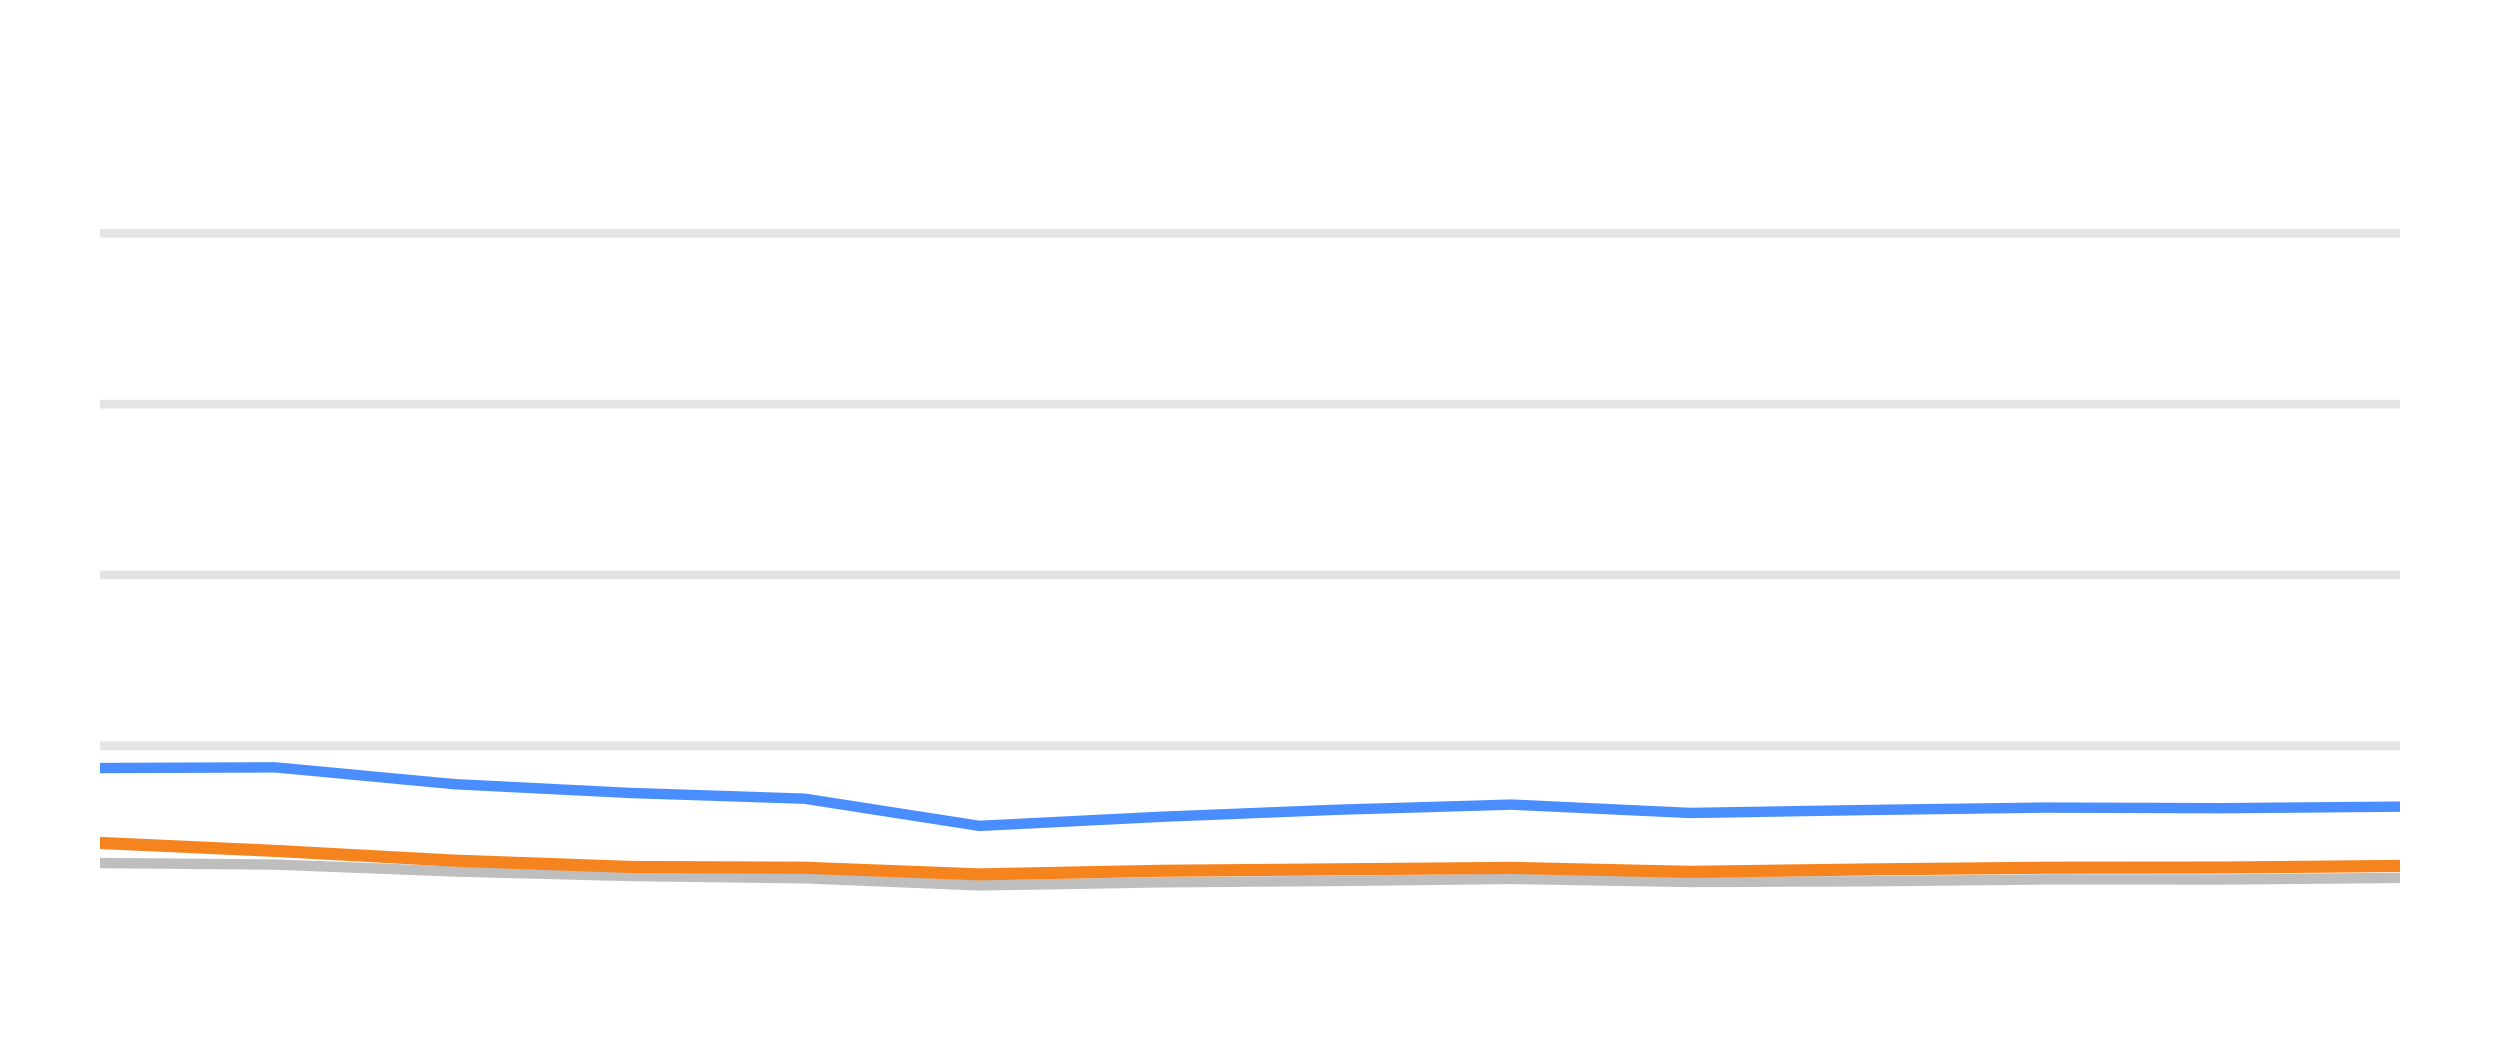
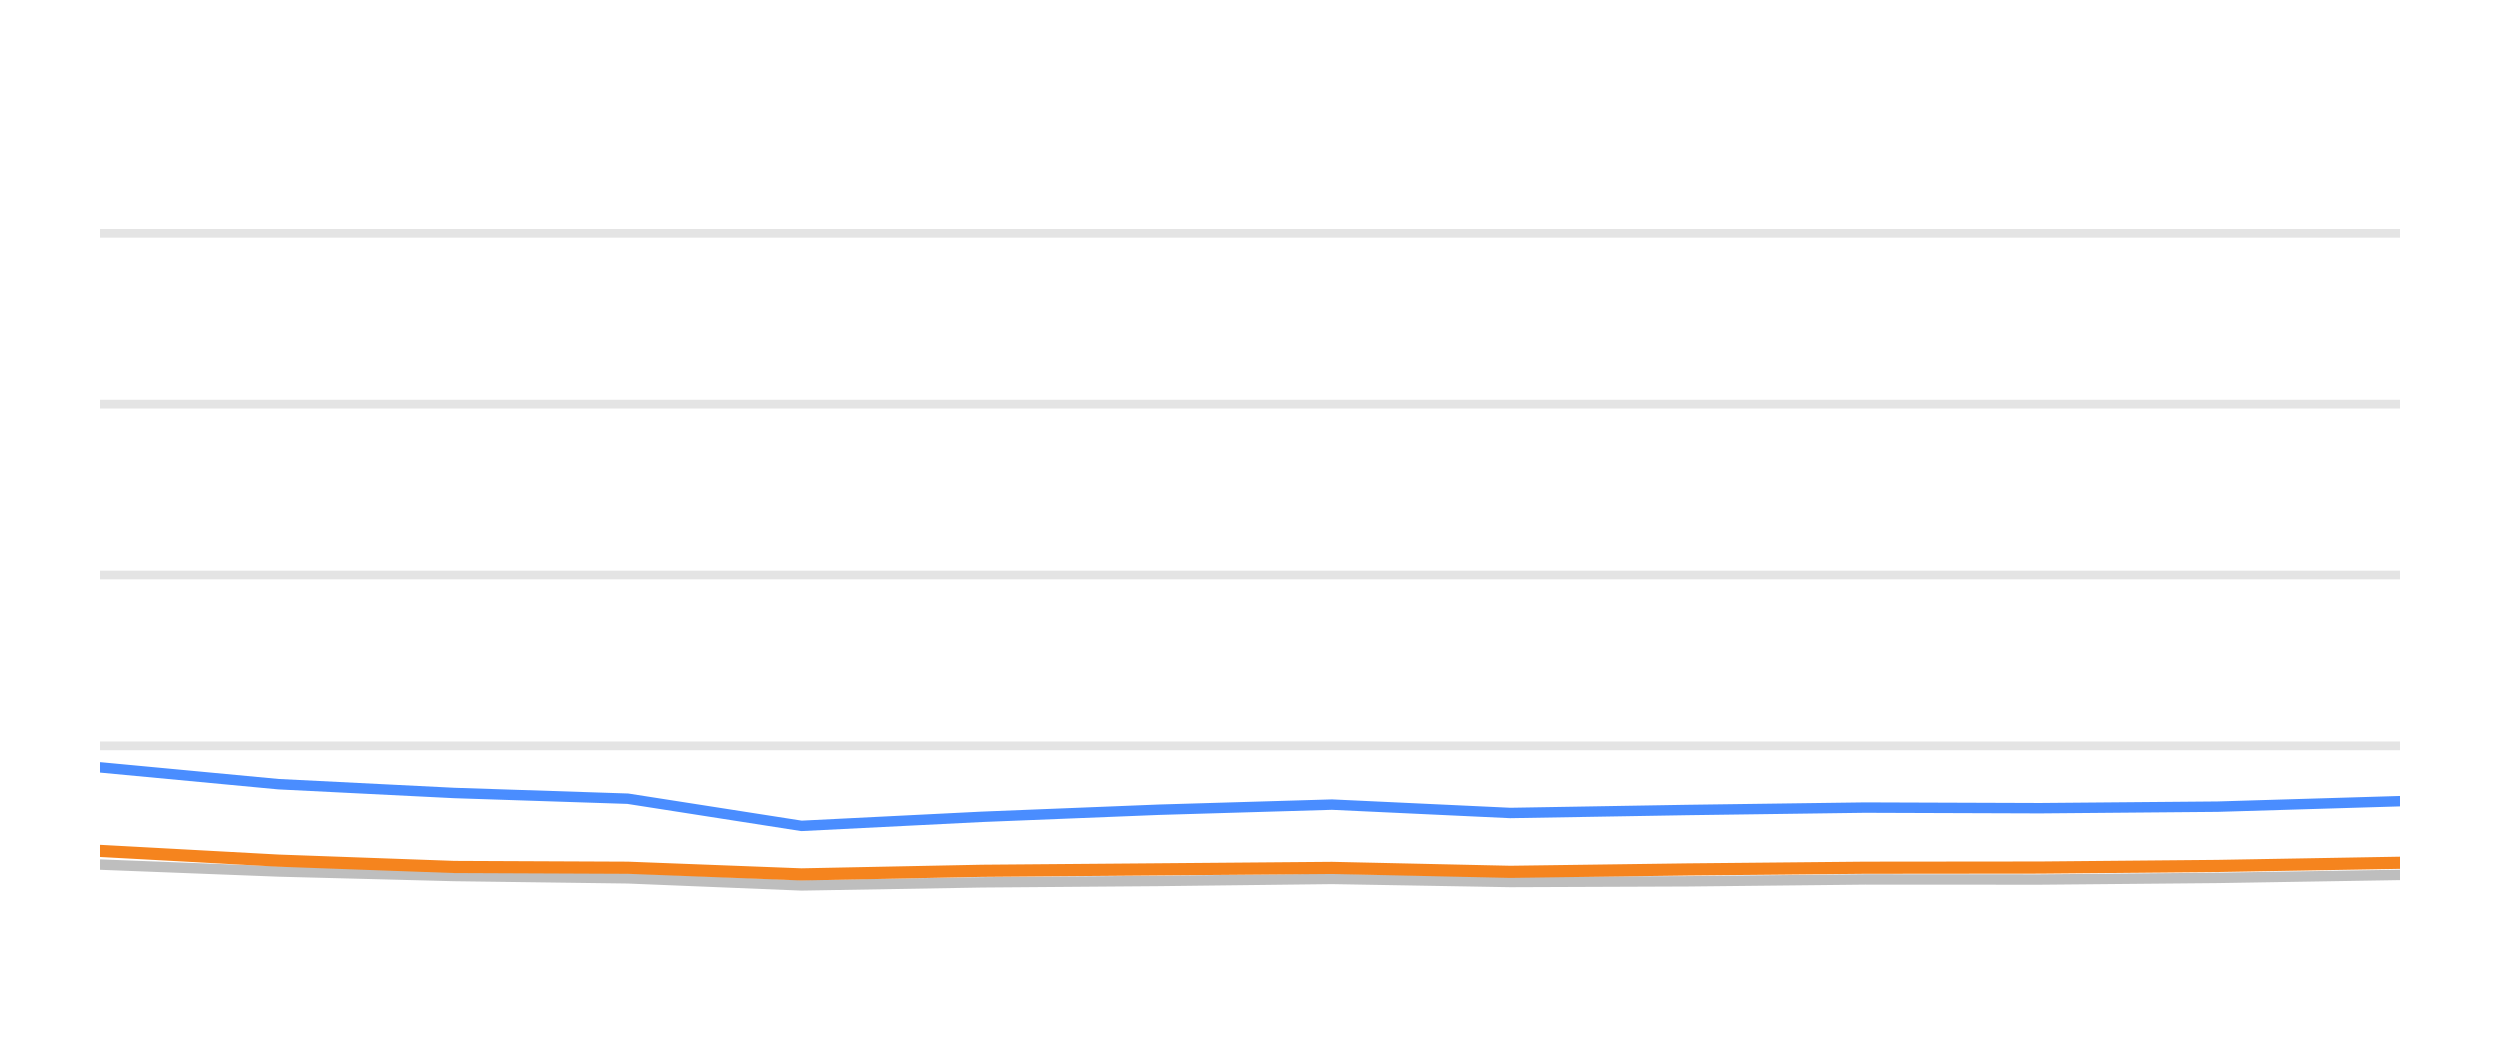
<svg xmlns="http://www.w3.org/2000/svg" width="144pt" height="60pt" viewBox="0 0 144 60" version="1.1">
  <defs>
    <style type="text/css">*{stroke-linejoin: round; stroke-linecap: butt}</style>
  </defs>
  <g id="figure_1">
    <g id="patch_1">
      <path d="M 0 60  L 144 60  L 144 0  L 0 0  L 0 60  z " style="fill: none; opacity: 0" />
    </g>
    <g id="axes_1">
      <g id="patch_2">
        <path d="M 5.76 52.8  L 138.24 52.8  L 138.24 3.6  L 5.76 3.6  L 5.76 52.8  z " style="fill: none" />
      </g>
      <g id="matplotlib.axis_1" />
      <g id="matplotlib.axis_2" />
      <g id="line2d_1">
-         <path d="M 5.76 42.96  L 138.24 42.96  " clip-path="url(#p68d7b67e92)" style="fill: none; stroke: #b2b2b2; stroke-opacity: 0.35; stroke-width: 0.5; stroke-linecap: square" />
+         <path d="M 5.76 42.96  L 138.24 42.96  " clip-path="url(#p0e47859091)" style="fill: none; stroke: #b2b2b2; stroke-opacity: 0.35; stroke-width: 0.5; stroke-linecap: square" />
      </g>
      <g id="line2d_2">
-         <path d="M 5.76 33.12  L 138.24 33.12  " clip-path="url(#p68d7b67e92)" style="fill: none; stroke: #b2b2b2; stroke-opacity: 0.35; stroke-width: 0.5; stroke-linecap: square" />
+         <path d="M 5.76 33.12  L 138.24 33.12  " clip-path="url(#p0e47859091)" style="fill: none; stroke: #b2b2b2; stroke-opacity: 0.35; stroke-width: 0.5; stroke-linecap: square" />
      </g>
      <g id="line2d_3">
-         <path d="M 5.76 23.28  L 138.24 23.28  " clip-path="url(#p68d7b67e92)" style="fill: none; stroke: #b2b2b2; stroke-opacity: 0.35; stroke-width: 0.5; stroke-linecap: square" />
+         <path d="M 5.76 23.28  L 138.24 23.28  " clip-path="url(#p0e47859091)" style="fill: none; stroke: #b2b2b2; stroke-opacity: 0.35; stroke-width: 0.5; stroke-linecap: square" />
      </g>
      <g id="line2d_4">
-         <path d="M 5.76 13.44  L 138.24 13.44  " clip-path="url(#p68d7b67e92)" style="fill: none; stroke: #b2b2b2; stroke-opacity: 0.35; stroke-width: 0.5; stroke-linecap: square" />
+         <path d="M 5.76 13.44  L 138.24 13.44  " clip-path="url(#p0e47859091)" style="fill: none; stroke: #b2b2b2; stroke-opacity: 0.35; stroke-width: 0.5; stroke-linecap: square" />
      </g>
      <g id="line2d_5">
-         <path d="M 5.76 49.71  L 15.856 49.799  L 26.167 50.197  L 36.328 50.458  L 46.356 50.591  L 56.396 50.999  L 66.811 50.822  L 77.052 50.743  L 87.054 50.625  L 97.356 50.802  L 107.612 50.763  L 117.848 50.655  L 127.97 50.66  L 138.24 50.566  " clip-path="url(#p68d7b67e92)" style="fill: none; stroke: #bebebe; stroke-width: 0.6; stroke-linecap: round" />
+         <path d="M 5.76 49.799  L 16.037 50.197  L 26.165 50.458  L 36.16 50.591  L 46.166 50.999  L 56.547 50.822  L 66.754 50.743  L 76.723 50.625  L 86.991 50.802  L 97.213 50.763  L 107.415 50.655  L 117.503 50.66  L 127.74 50.566  L 138.24 50.394  " clip-path="url(#p0e47859091)" style="fill: none; stroke: #bebebe; stroke-width: 0.6; stroke-linecap: round" />
      </g>
      <g id="line2d_6">
-         <path d="M 5.76 44.239  L 15.856 44.2  L 26.167 45.169  L 36.328 45.676  L 46.356 46.005  L 56.396 47.57  L 66.811 47.049  L 77.052 46.64  L 87.054 46.345  L 97.356 46.827  L 107.612 46.655  L 117.848 46.517  L 127.97 46.552  L 138.24 46.463  " clip-path="url(#p68d7b67e92)" style="fill: none; stroke: #4a8dff; stroke-width: 0.6; stroke-linecap: round" />
+         <path d="M 5.76 44.2  L 16.037 45.169  L 26.165 45.676  L 36.16 46.005  L 46.166 47.57  L 56.547 47.049  L 66.754 46.64  L 76.723 46.345  L 86.991 46.827  L 97.213 46.655  L 107.415 46.517  L 117.503 46.552  L 127.74 46.463  L 138.24 46.148  " clip-path="url(#p0e47859091)" style="fill: none; stroke: #4a8dff; stroke-width: 0.6; stroke-linecap: round" />
      </g>
      <g id="line2d_7">
-         <path d="M 5.76 48.554  L 15.856 49.012  L 26.167 49.572  L 36.328 49.937  L 46.356 49.981  L 56.396 50.365  L 66.811 50.158  L 77.052 50.074  L 87.054 49.991  L 97.356 50.217  L 107.612 50.079  L 117.848 49.981  L 127.97 49.971  L 138.24 49.878  " clip-path="url(#p68d7b67e92)" style="fill: none; stroke: #f5841e; stroke-width: 0.7; stroke-linecap: round" />
+         <path d="M 5.76 49.012  L 16.037 49.572  L 26.165 49.937  L 36.16 49.981  L 46.166 50.365  L 56.547 50.158  L 66.754 50.074  L 76.723 49.991  L 86.991 50.217  L 97.213 50.079  L 107.415 49.981  L 117.503 49.971  L 127.74 49.878  L 138.24 49.695  " clip-path="url(#p0e47859091)" style="fill: none; stroke: #f5841e; stroke-width: 0.7; stroke-linecap: round" />
      </g>
    </g>
  </g>
  <defs>
-     <clipPath id="p68d7b67e92">
+     <clipPath id="p0e47859091">
      <rect x="5.76" y="3.6" width="132.48" height="49.2" />
    </clipPath>
  </defs>
</svg>
